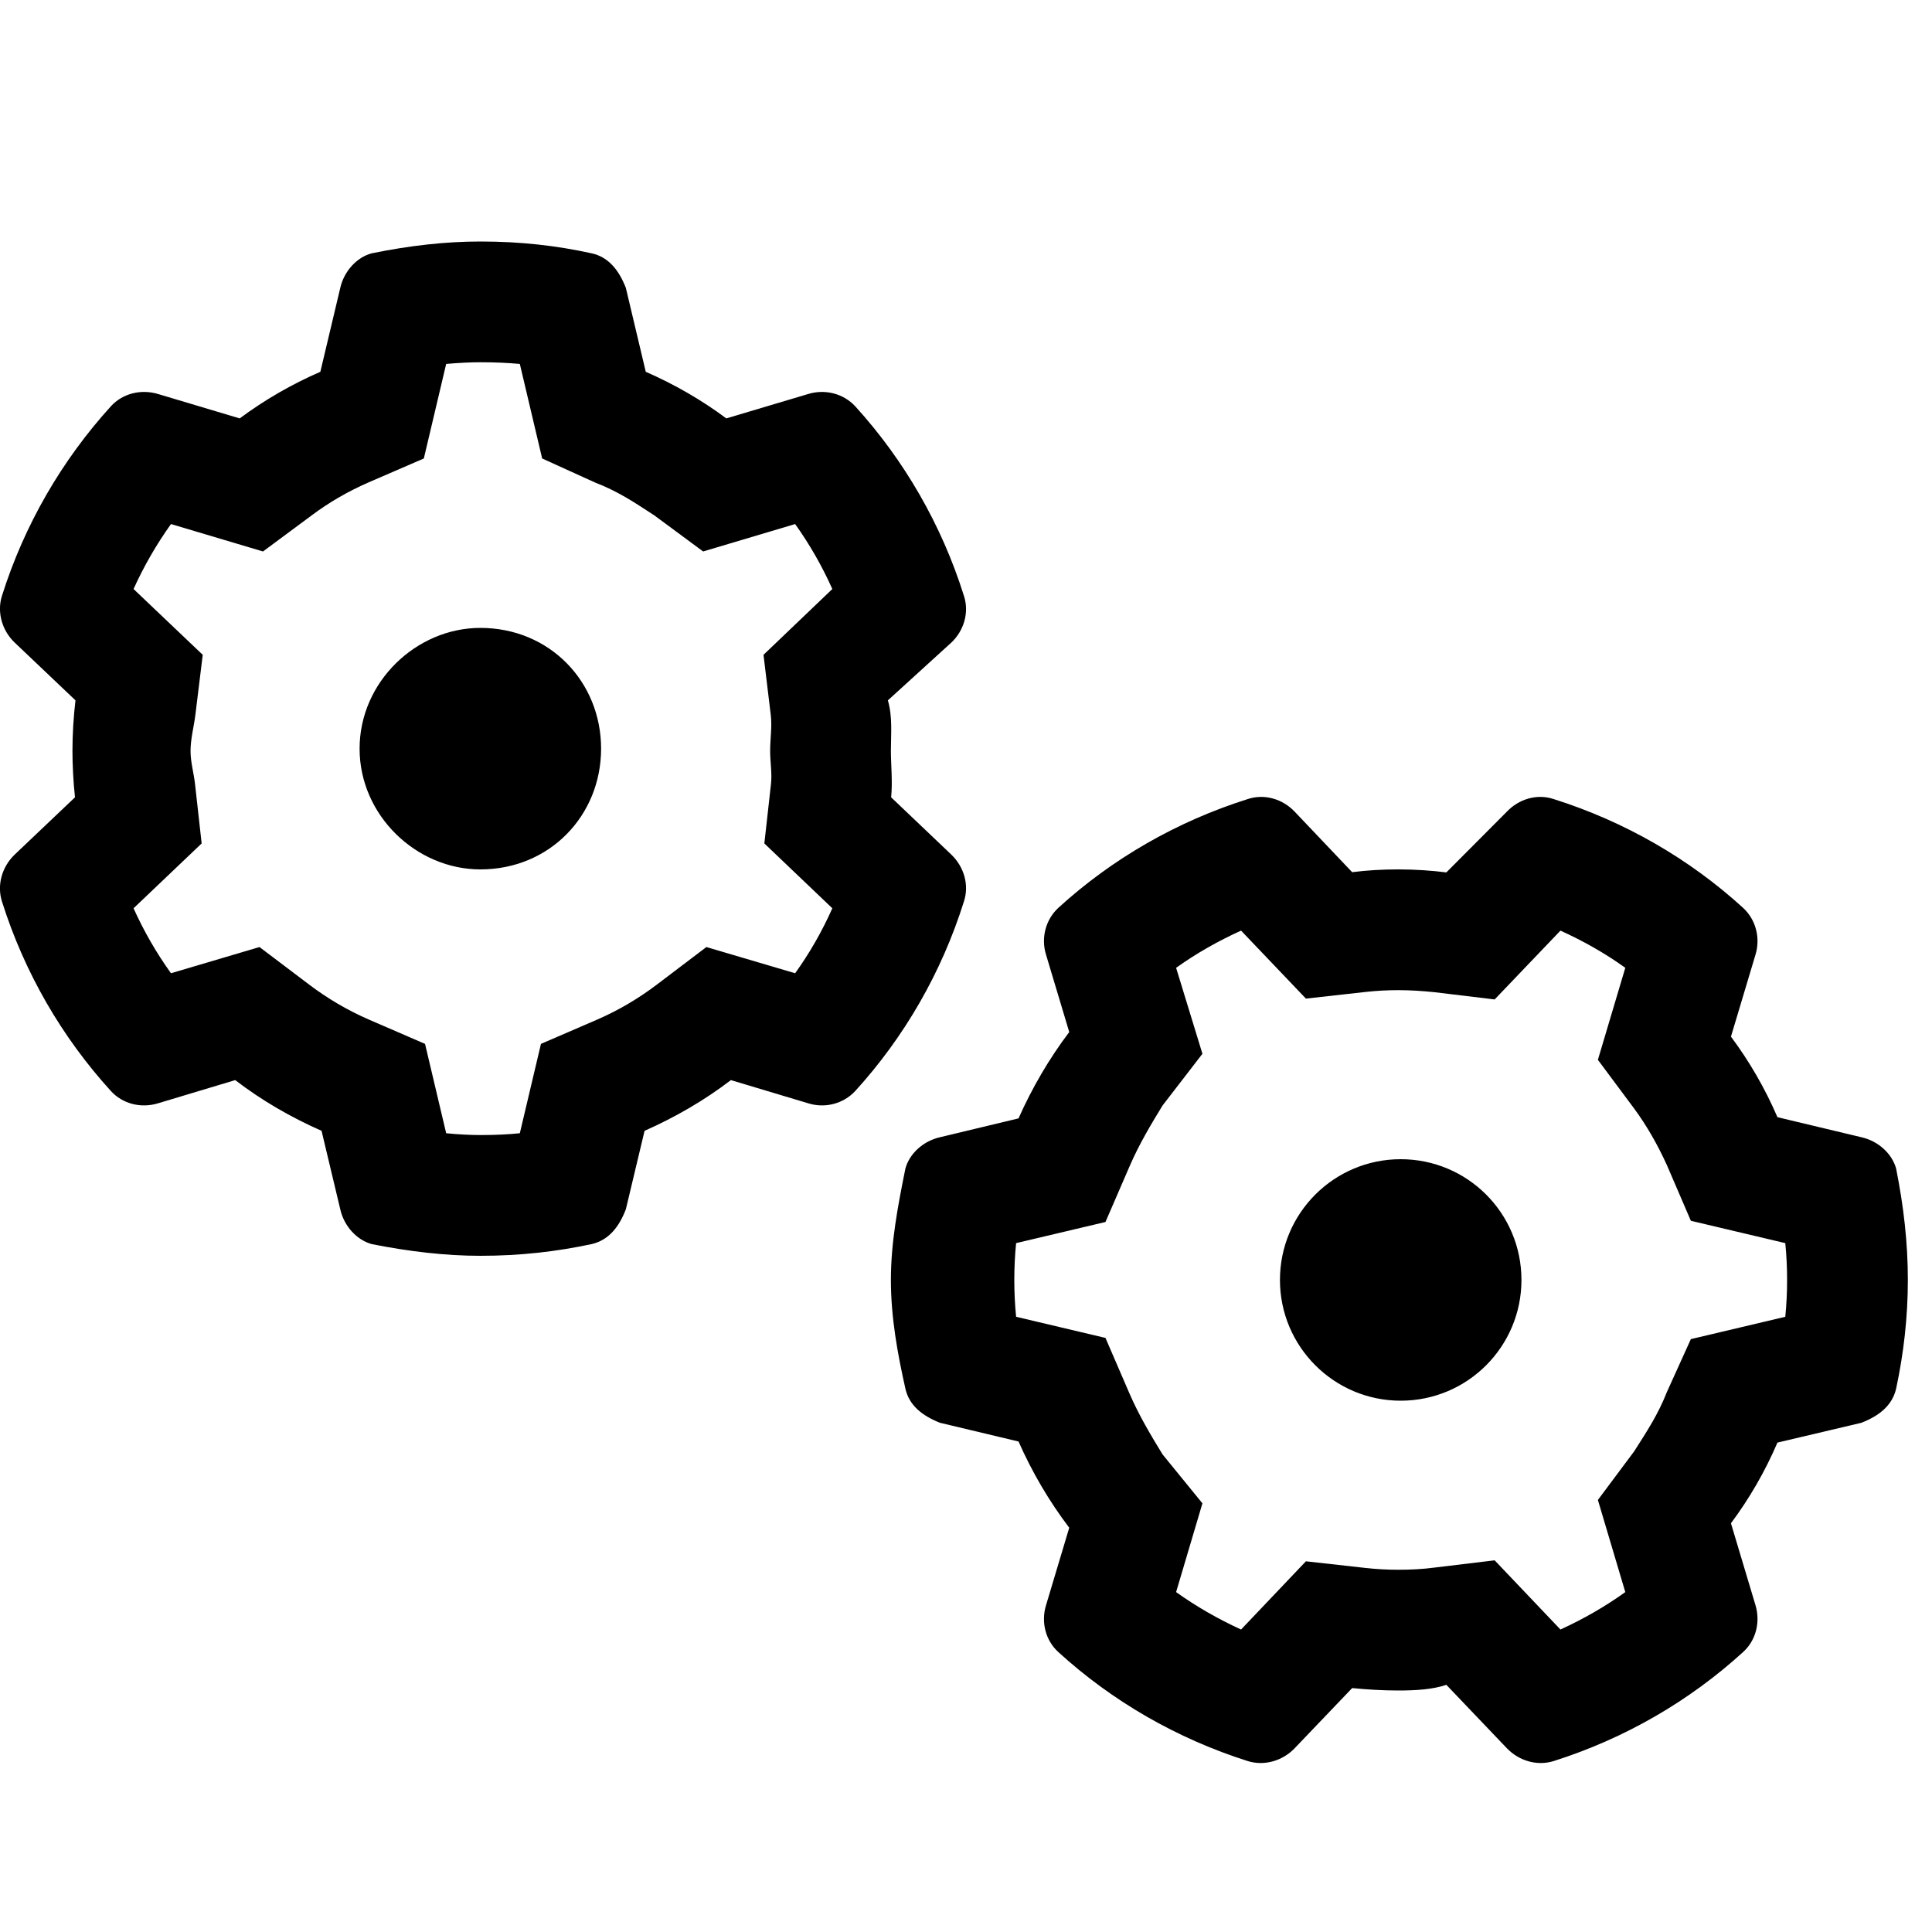
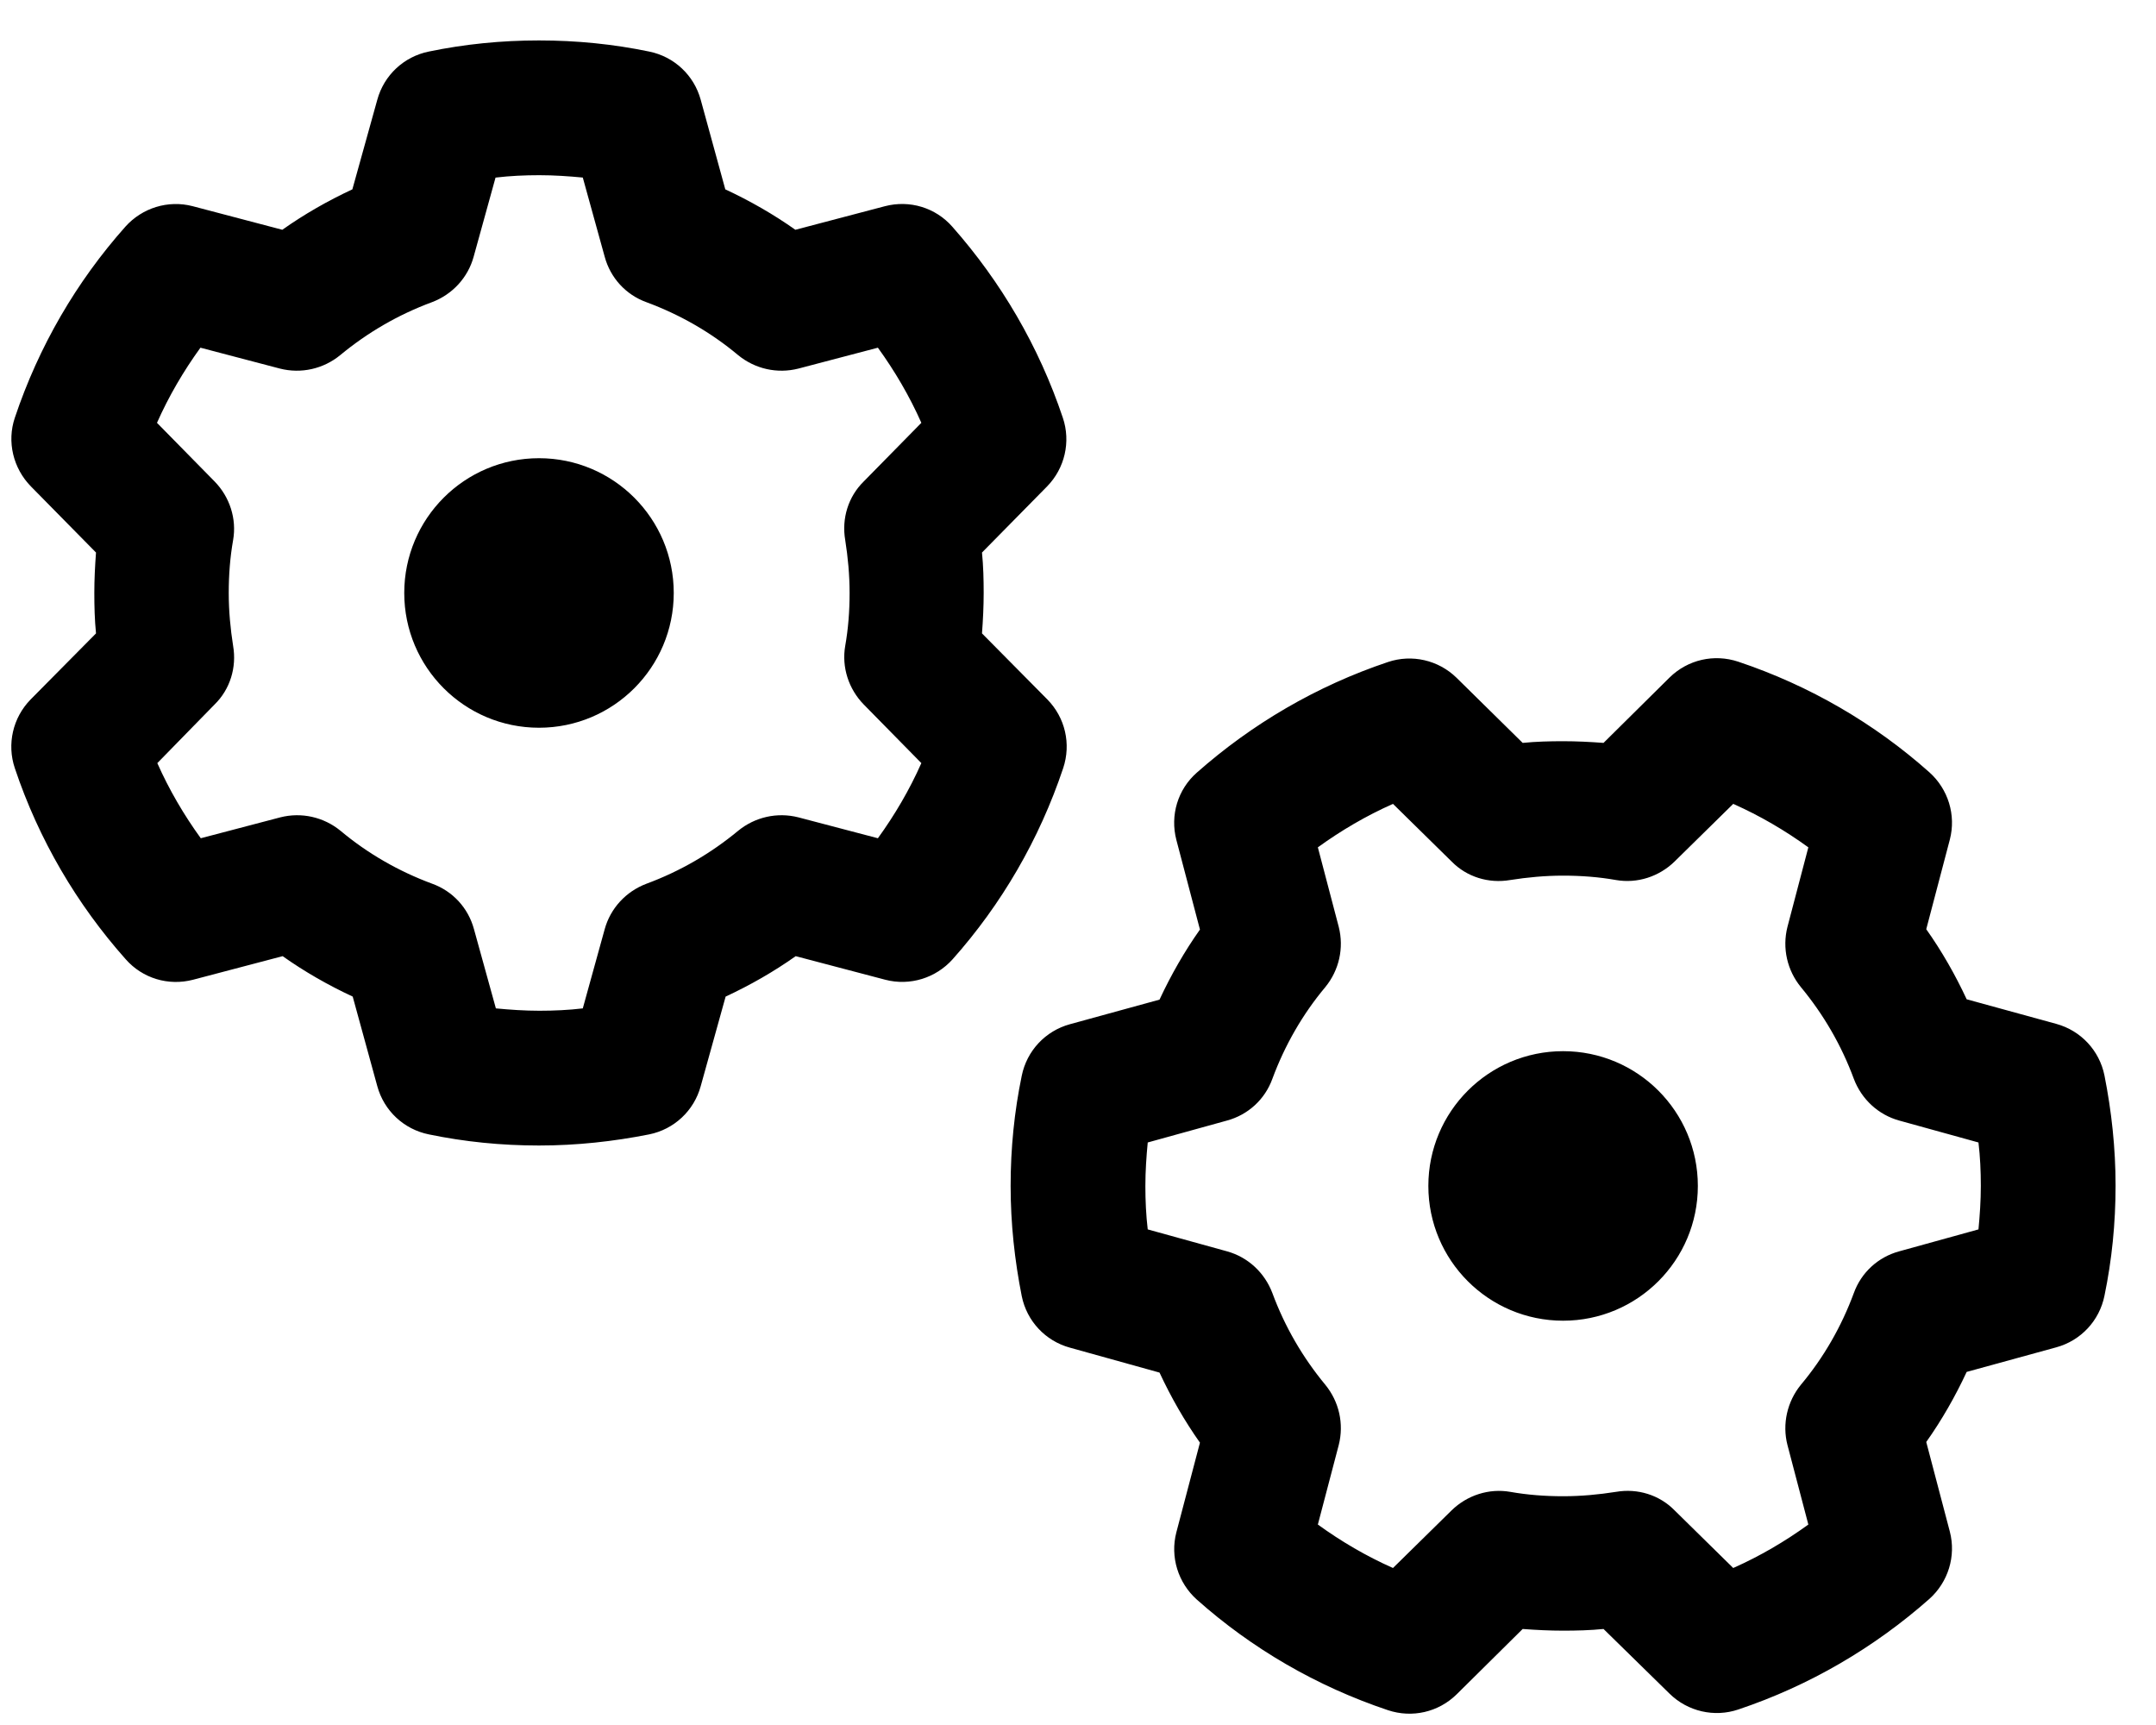
- <svg xmlns="http://www.w3.org/2000/svg" viewBox="0 0 16 16">
-   <g clip-path="url(#clip0_11902_178436)">
-     <path d="M2.978 6.2C2.978 5.647 3.448 5.2 3.978 5.2C4.553 5.2 4.978 5.647 4.978 6.2C4.978 6.753 4.553 7.2 3.978 7.2C3.448 7.2 2.978 6.753 2.978 6.2ZM5.183 2.384L5.348 3.079C5.585 3.183 5.81 3.312 6.015 3.465L6.693 3.263C6.83 3.221 6.983 3.257 7.083 3.365C7.488 3.811 7.798 4.345 7.983 4.935C8.028 5.072 7.983 5.223 7.878 5.322L7.353 5.8C7.393 5.938 7.378 6.077 7.378 6.22C7.378 6.327 7.393 6.478 7.38 6.603L7.878 7.077C7.983 7.178 8.028 7.327 7.983 7.465C7.798 8.055 7.488 8.59 7.083 9.035C6.983 9.143 6.83 9.18 6.693 9.137L6.053 8.945C5.833 9.113 5.593 9.252 5.338 9.365L5.183 10.015C5.128 10.158 5.043 10.27 4.9 10.303C4.61 10.365 4.31 10.4 3.978 10.4C3.69 10.4 3.39 10.365 3.078 10.303C2.958 10.27 2.85 10.158 2.818 10.015L2.663 9.365C2.407 9.252 2.167 9.113 1.948 8.945L1.309 9.137C1.169 9.18 1.016 9.143 0.918 9.035C0.513 8.59 0.202 8.055 0.016 7.465C-0.027 7.327 0.017 7.178 0.122 7.077L0.621 6.603C0.607 6.478 0.6 6.327 0.6 6.22C0.6 6.077 0.609 5.938 0.625 5.8L0.122 5.322C0.018 5.223 -0.027 5.072 0.016 4.935C0.202 4.345 0.513 3.811 0.918 3.365C1.016 3.257 1.169 3.221 1.309 3.263L1.985 3.465C2.191 3.312 2.414 3.183 2.653 3.079L2.818 2.384C2.85 2.243 2.958 2.129 3.078 2.098C3.39 2.034 3.69 2 3.978 2C4.31 2 4.61 2.034 4.9 2.098C5.043 2.129 5.128 2.243 5.183 2.384ZM1.578 6.22C1.578 6.312 1.605 6.402 1.615 6.492L1.67 6.985L1.106 7.522C1.192 7.713 1.296 7.893 1.416 8.06L2.149 7.843L2.555 8.15C2.71 8.268 2.878 8.367 3.058 8.445L3.52 8.645L3.695 9.385C3.795 9.395 3.898 9.4 3.978 9.4C4.103 9.4 4.205 9.395 4.305 9.385L4.48 8.645L4.943 8.445C5.123 8.367 5.29 8.268 5.445 8.15L5.85 7.843L6.585 8.06C6.705 7.893 6.808 7.713 6.893 7.522L6.33 6.985L6.385 6.492C6.395 6.402 6.378 6.312 6.378 6.22C6.378 6.117 6.395 6.018 6.383 5.92L6.323 5.423L6.893 4.878C6.808 4.688 6.705 4.508 6.585 4.34L5.823 4.567L5.42 4.269C5.253 4.16 5.118 4.069 4.928 3.996L4.49 3.797L4.305 3.014C4.205 3.005 4.103 3 3.978 3C3.898 3 3.795 3.005 3.695 3.014L3.51 3.797L3.05 3.996C2.883 4.069 2.725 4.16 2.58 4.269L2.178 4.567L1.416 4.34C1.296 4.508 1.192 4.688 1.106 4.878L1.679 5.423L1.618 5.92C1.606 6.018 1.578 6.117 1.578 6.22ZM11.6 9.6C12.153 9.6 12.6 10.047 12.6 10.6C12.6 11.152 12.153 11.6 11.6 11.6C11.048 11.6 10.6 11.152 10.6 10.6C10.6 10.047 11.048 9.6 11.6 9.6ZM14.538 7.907L14.335 8.585C14.488 8.79 14.618 9.015 14.72 9.252L15.415 9.418C15.558 9.45 15.67 9.557 15.703 9.678C15.765 9.99 15.8 10.29 15.8 10.6C15.8 10.91 15.765 11.21 15.703 11.5C15.67 11.643 15.558 11.727 15.415 11.783L14.72 11.947C14.618 12.185 14.488 12.41 14.335 12.615L14.538 13.293C14.58 13.432 14.543 13.585 14.435 13.682C13.99 14.088 13.455 14.398 12.865 14.585C12.728 14.627 12.578 14.582 12.478 14.477L11.978 13.953C11.863 13.992 11.723 14 11.58 14C11.45 14 11.323 13.992 11.198 13.98L10.723 14.477C10.623 14.582 10.473 14.627 10.335 14.585C9.745 14.398 9.21 14.088 8.765 13.682C8.658 13.585 8.62 13.432 8.663 13.293L8.855 12.652C8.688 12.432 8.548 12.193 8.435 11.938L7.785 11.783C7.643 11.727 7.53 11.643 7.498 11.5C7.433 11.21 7.378 10.91 7.378 10.6C7.378 10.29 7.435 9.99 7.498 9.678C7.53 9.557 7.643 9.45 7.785 9.418L8.435 9.262C8.548 9.008 8.688 8.768 8.855 8.547L8.663 7.907C8.62 7.77 8.658 7.617 8.765 7.518C9.21 7.112 9.745 6.803 10.335 6.617C10.473 6.572 10.623 6.617 10.723 6.723L11.198 7.223C11.323 7.207 11.45 7.2 11.58 7.2C11.723 7.2 11.863 7.21 11.978 7.225L12.478 6.723C12.578 6.617 12.728 6.572 12.865 6.617C13.455 6.803 13.99 7.112 14.435 7.518C14.543 7.617 14.58 7.77 14.538 7.907ZM11.58 8.2C11.488 8.2 11.398 8.205 11.308 8.215L10.815 8.27L10.278 7.707C10.088 7.793 9.908 7.895 9.74 8.015L9.958 8.727L9.628 9.155C9.533 9.31 9.433 9.477 9.355 9.658L9.155 10.12L8.415 10.295C8.405 10.395 8.4 10.498 8.4 10.6C8.4 10.703 8.405 10.805 8.415 10.905L9.155 11.08L9.355 11.543C9.433 11.723 9.533 11.89 9.628 12.045L9.958 12.45L9.74 13.185C9.908 13.305 10.088 13.408 10.278 13.495L10.815 12.93L11.308 12.985C11.398 12.995 11.488 13 11.58 13C11.683 13 11.783 12.995 11.88 12.982L12.378 12.922L12.923 13.495C13.113 13.408 13.293 13.305 13.46 13.185L13.233 12.422L13.533 12.02C13.64 11.852 13.73 11.717 13.805 11.527L14.003 11.09L14.785 10.905C14.795 10.805 14.8 10.703 14.8 10.6C14.8 10.498 14.795 10.395 14.785 10.295L14.003 10.11L13.805 9.65C13.73 9.485 13.64 9.325 13.533 9.18L13.233 8.777L13.46 8.015C13.293 7.895 13.113 7.793 12.923 7.707L12.378 8.277L11.88 8.217C11.783 8.207 11.683 8.2 11.58 8.2Z" />
-   </g>
-   <defs>
-     <clipPath>
-       <rect />
-     </clipPath>
-   </defs>
+ <svg xmlns="http://www.w3.org/2000/svg" viewBox="0 0 640 512">
+   <path d="M147.1 52.7l-6.5 23.5c-1.7 6.2-6.3 11.2-12.4 13.5c-10 3.7-19.1 9-27.2 15.7c-5 4.1-11.6 5.6-17.9 4l-23.6-6.2c-5 6.9-9.4 14.4-12.9 22.3l17.1 17.4c4.5 4.6 6.6 11.1 5.5 17.4c-.9 5.1-1.3 10.3-1.3 15.7s.5 10.6 1.3 15.7c1.1 6.4-.9 12.9-5.5 17.4L46.7 226.5c3.5 7.9 7.9 15.4 12.9 22.3l23.6-6.2c6.3-1.6 12.9-.1 17.9 4c8 6.7 17.2 12 27.2 15.7c6.1 2.2 10.7 7.2 12.4 13.5l6.5 23.5c4.2 .4 8.5 .7 12.9 .7s8.7-.2 12.9-.7l6.5-23.5c1.7-6.2 6.3-11.2 12.4-13.5c10-3.7 19.1-9 27.2-15.7c5-4.1 11.6-5.6 17.9-4l23.6 6.2c5-6.9 9.4-14.4 12.9-22.3l-17.1-17.4c-4.5-4.6-6.6-11.1-5.5-17.4c.9-5.1 1.3-10.3 1.3-15.7s-.5-10.6-1.3-15.7c-1.1-6.4 .9-12.9 5.5-17.4l17.1-17.4c-3.5-7.9-7.9-15.4-12.9-22.3l-23.6 6.2c-6.3 1.6-12.9 .1-17.9-4c-8-6.7-17.2-12-27.2-15.7c-6.1-2.2-10.7-7.2-12.4-13.5l-6.5-23.5c-4.2-.4-8.5-.7-12.9-.7s-8.7 .2-12.9 .7zM127.3 15.3C137.9 13.1 148.8 12 160 12s22.1 1.1 32.7 3.3c7.4 1.5 13.3 7 15.3 14.3l7.3 26.6c7.3 3.4 14.3 7.4 20.8 12l26.6-7c7.3-1.9 15 .4 20 6.1c14.4 16.3 25.7 35.5 32.8 56.7c2.4 7.1 .6 15-4.7 20.4L291.5 164c.4 4 .5 8 .5 12s-.2 8-.5 12l19.4 19.6c5.3 5.4 7.1 13.2 4.7 20.4c-7.1 21.2-18.3 40.4-32.8 56.7c-5 5.6-12.7 8-20 6.1l-26.6-7c-6.5 4.6-13.5 8.6-20.8 12L208 322.4c-2 7.3-7.9 12.8-15.3 14.3c-10.6 2.1-21.5 3.3-32.7 3.3s-22.1-1.1-32.7-3.3c-7.4-1.5-13.3-7-15.3-14.3l-7.3-26.6c-7.3-3.4-14.3-7.4-20.8-12l-26.6 7c-7.3 1.9-15-.4-20-6.1C22.8 268.4 11.5 249.2 4.4 228c-2.4-7.1-.6-15 4.7-20.4L28.5 188c-.4-4-.5-8-.5-12s.2-8 .5-12L9.2 144.4C3.9 139 2 131.1 4.4 124c7.1-21.2 18.3-40.4 32.8-56.7c5-5.6 12.7-8 20-6.1l26.6 7c6.5-4.6 13.5-8.6 20.8-12L112 29.6c2-7.3 7.9-12.8 15.3-14.3zM120 176a40 40 0 1 1 80 0 40 40 0 1 1 -80 0zM340.7 364.9l23.5 6.5c6.2 1.7 11.2 6.3 13.5 12.4c3.7 10 9 19.1 15.7 27.2c4.1 5 5.6 11.6 4 17.9l-6.2 23.6c6.9 5 14.4 9.4 22.3 12.9l17.4-17.1c4.6-4.5 11.1-6.6 17.4-5.5c5.1 .9 10.3 1.3 15.7 1.3s10.6-.5 15.7-1.3c6.4-1.1 12.9 .9 17.4 5.5l17.4 17.1c7.9-3.5 15.4-7.9 22.3-12.9l-6.2-23.6c-1.6-6.2-.1-12.9 4-17.9c6.7-8 12-17.2 15.7-27.2c2.2-6.1 7.2-10.7 13.5-12.4l23.5-6.5c.4-4.2 .7-8.5 .7-12.9s-.2-8.7-.7-12.9l-23.5-6.5c-6.2-1.7-11.2-6.3-13.5-12.4c-3.7-10-9-19.1-15.7-27.2c-4.1-5-5.6-11.6-4-17.9l6.2-23.6c-6.9-5-14.4-9.4-22.3-12.9l-17.4 17.1c-4.6 4.5-11.1 6.6-17.4 5.5c-5.1-.9-10.3-1.3-15.7-1.3s-10.6 .5-15.7 1.3c-6.4 1.1-12.9-.9-17.4-5.5l-17.4-17.1c-7.9 3.5-15.4 7.9-22.3 12.9l6.2 23.6c1.6 6.3 .1 12.9-4 17.9c-6.7 8-12 17.2-15.7 27.2c-2.2 6.1-7.2 10.7-13.5 12.4l-23.5 6.5c-.4 4.2-.7 8.5-.7 12.9s.2 8.7 .7 12.9zm-37.4 19.8c-2.1-10.6-3.3-21.5-3.3-32.7s1.1-22.1 3.3-32.7c1.5-7.4 7-13.3 14.3-15.3l26.6-7.3c3.4-7.3 7.4-14.3 12-20.8l-7-26.6c-1.9-7.3 .4-15 6.1-20c16.3-14.4 35.5-25.7 56.7-32.8c7.1-2.4 15-.6 20.4 4.7L452 220.5c4-.4 8-.5 12-.5s8 .2 12 .5l19.6-19.4c5.4-5.3 13.2-7.1 20.4-4.7c21.2 7.1 40.4 18.3 56.7 32.8c5.6 5 8 12.7 6.1 20l-7 26.6c4.6 6.5 8.6 13.5 12 20.8l26.6 7.3c7.3 2 12.8 7.9 14.3 15.3c2.1 10.6 3.3 21.5 3.3 32.7s-1.1 22.1-3.3 32.7c-1.5 7.4-7 13.3-14.3 15.3l-26.6 7.3c-3.4 7.3-7.4 14.3-12 20.8l7 26.6c1.9 7.3-.5 15-6.1 20c-16.3 14.4-35.5 25.7-56.7 32.8c-7.1 2.4-15 .6-20.4-4.7L476 483.5c-4 .4-8 .5-12 .5s-8-.2-12-.5l-19.6 19.4c-5.4 5.3-13.2 7.1-20.4 4.7c-21.2-7.1-40.4-18.3-56.7-32.8c-5.6-5-8-12.7-6.1-20l7-26.6c-4.6-6.5-8.6-13.5-12-20.8L317.6 400c-7.3-2-12.8-7.9-14.3-15.3zM464 392a40 40 0 1 1 0-80 40 40 0 1 1 0 80z" />
</svg>
